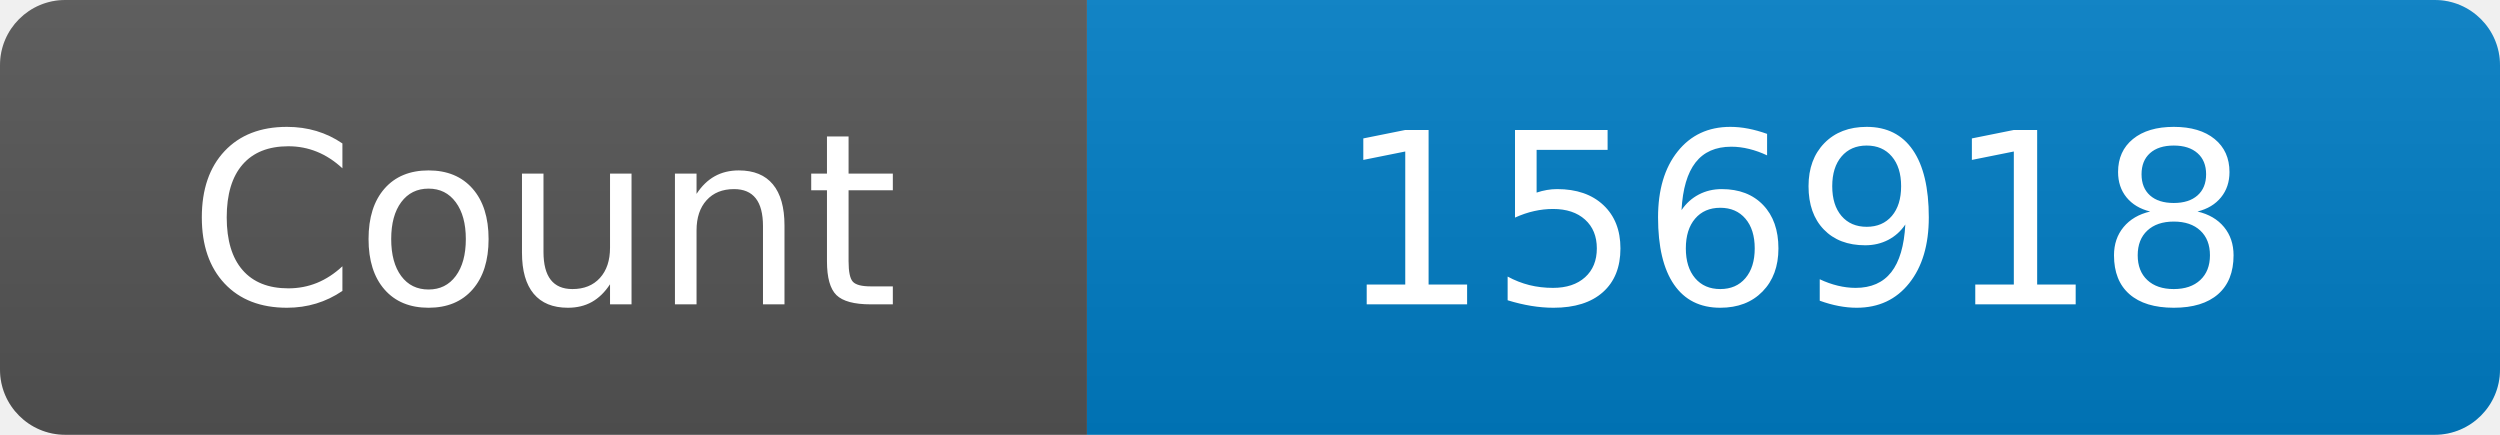
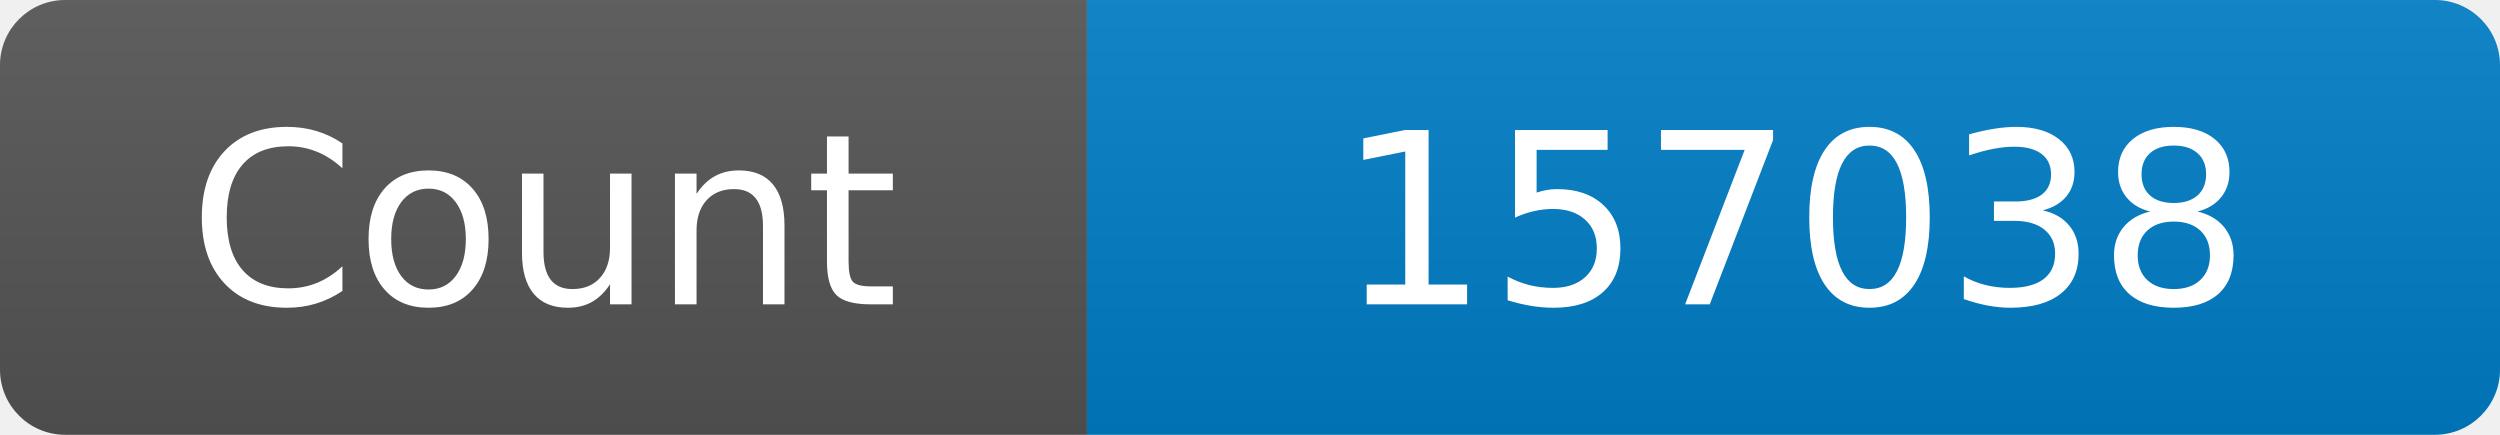
<svg xmlns="http://www.w3.org/2000/svg" width="115" height="20" role="img" aria-label="Maintained?: yes">
  <linearGradient id="s" x2="0" y2="100%">
    <stop offset="0" stop-color="#bbb" stop-opacity=".1" />
    <stop offset="1" stop-opacity=".1" />
  </linearGradient>
  <clipPath id="r">
    <rect width="115" height="20" rx="3" fill="#fff" />
  </clipPath>
  <g clip-path="url(#r)">
    <rect width="50" height="20" fill="#555" />
    <rect x="50" width="160" height="20" fill="#007ec6" />
    <rect width="115" height="20" fill="url(#s)" />
  </g>
  <g fill="#fff" text-anchor="middle" font-family="Verdana,Geneva,DejaVu Sans,sans-serif" font-size="110">
    <text x="250" y="140" transform="scale(.1)" fill="#fff">Count</text>
-     <text x="825" y="140" transform="scale(.1)" fill="#fff">156918</text>
+     <text x="825" y="140" transform="scale(.1)" fill="#fff">157038</text>
  </g>
</svg>
